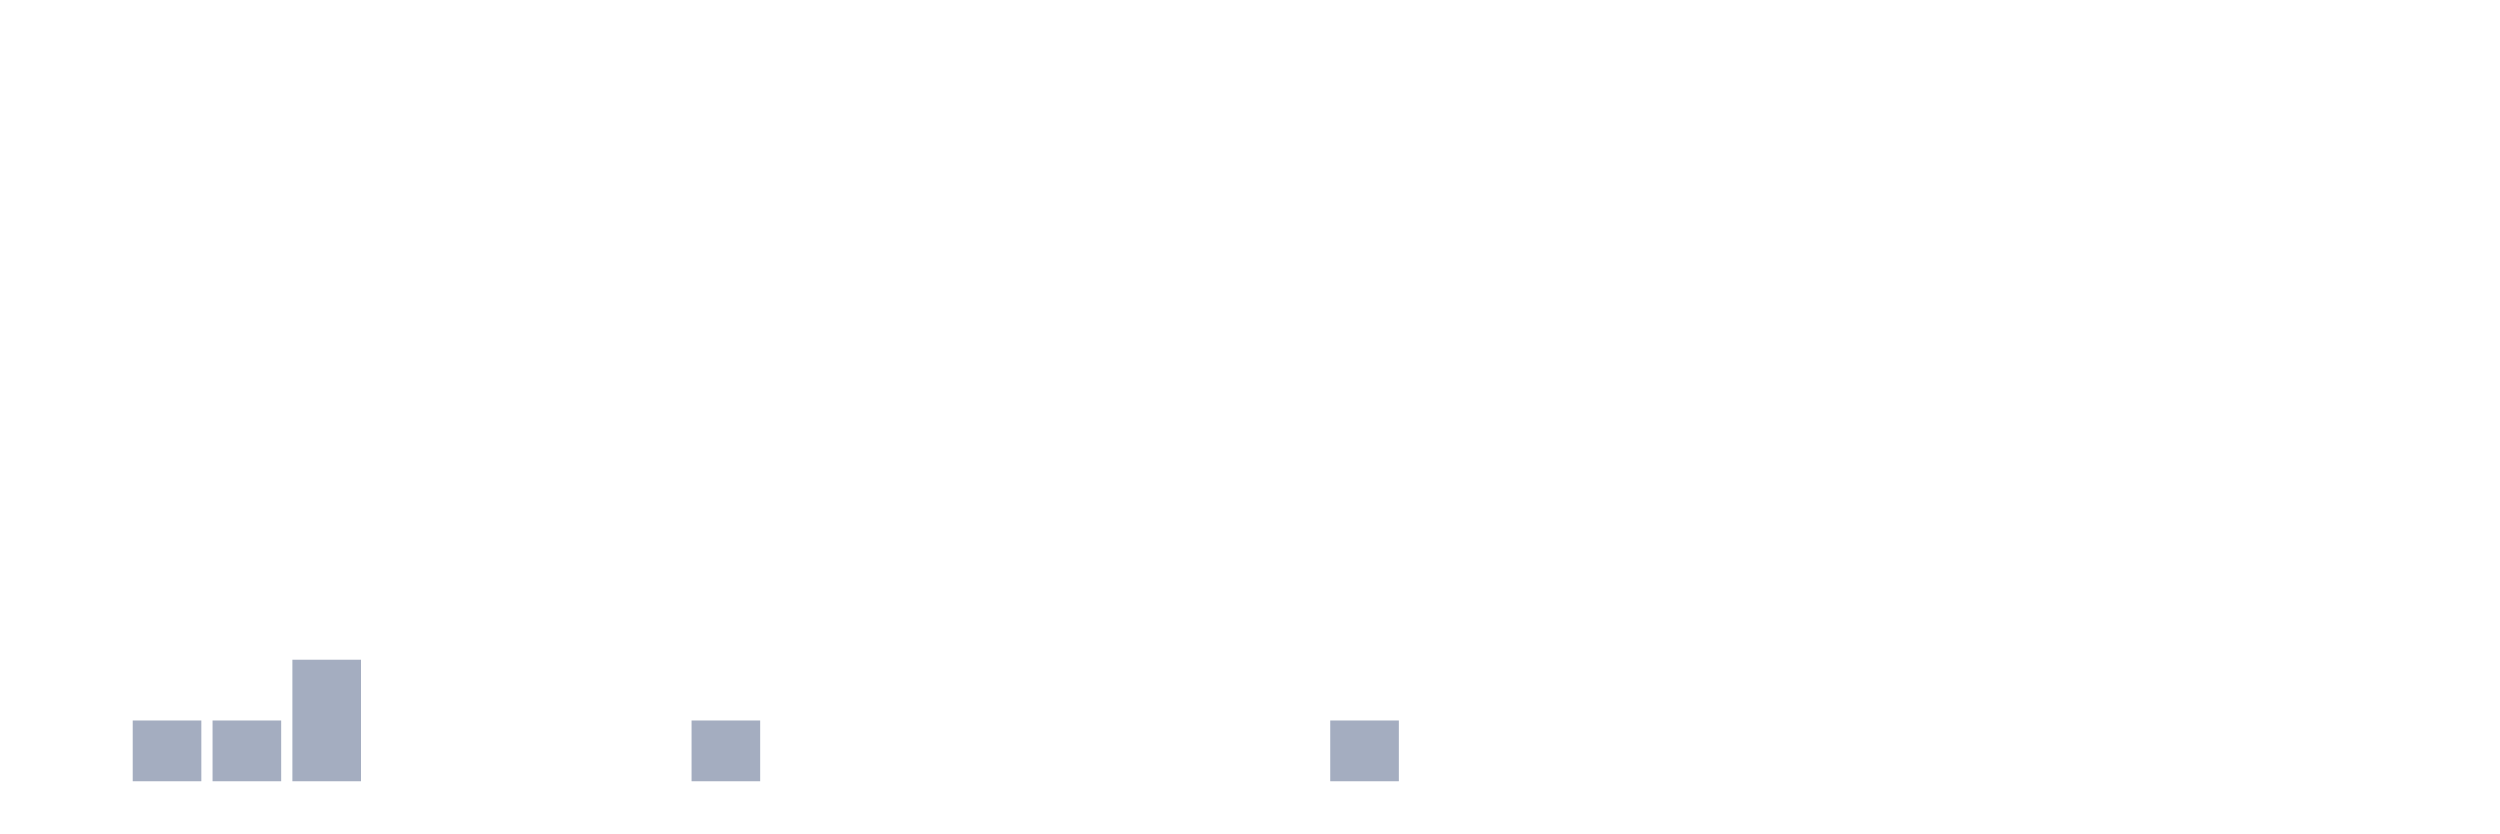
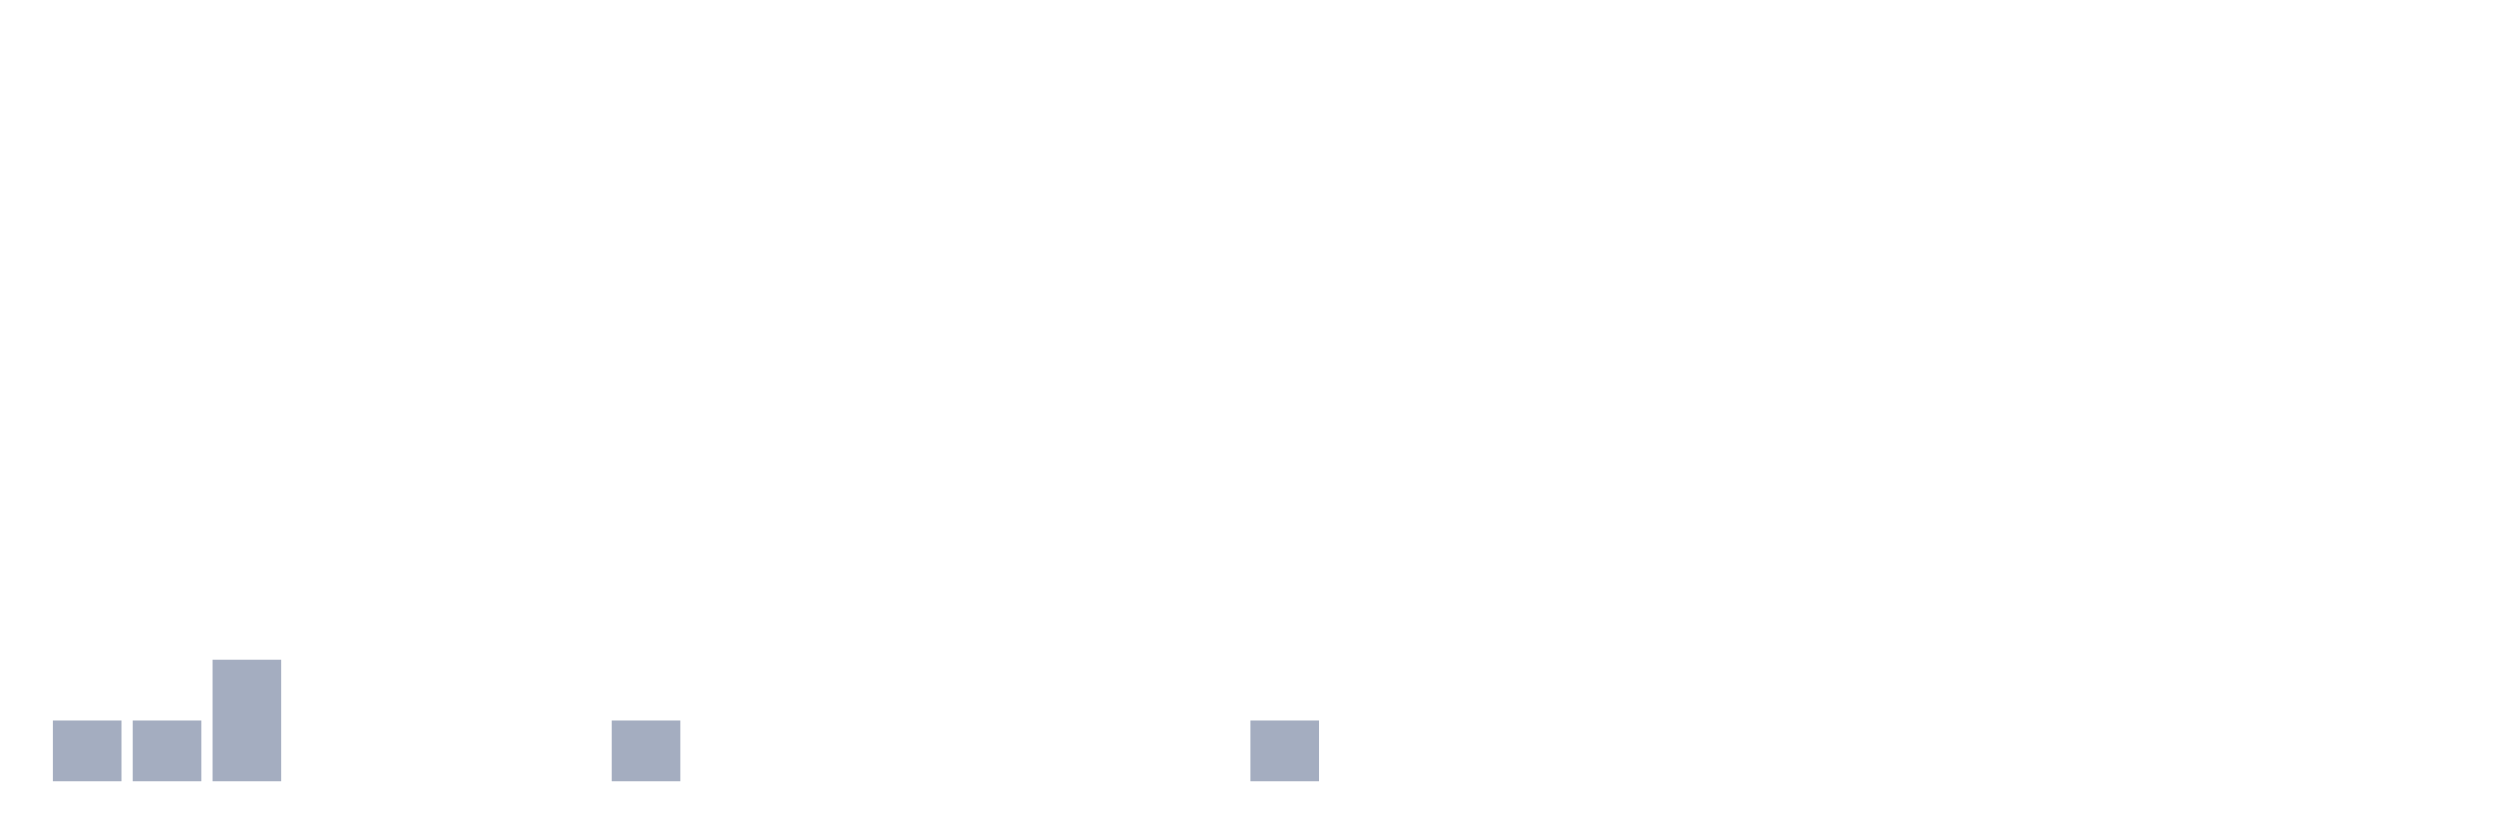
<svg xmlns="http://www.w3.org/2000/svg" viewBox="0 0 480 160">
  <g transform="translate(10,10)">
-     <rect class="bar" x="0.153" width="13.175" y="140" height="0" fill="rgb(164,173,192)" />
+     <rect class="bar" x="0.153" width="13.175" y="128.333" height="11.667" fill="rgb(164,173,192)" />
    <rect class="bar" x="15.482" width="13.175" y="128.333" height="11.667" fill="rgb(164,173,192)" />
-     <rect class="bar" x="30.81" width="13.175" y="128.333" height="11.667" fill="rgb(164,173,192)" />
-     <rect class="bar" x="46.138" width="13.175" y="116.667" height="23.333" fill="rgb(164,173,192)" />
+     <rect class="bar" x="30.81" width="13.175" y="116.667" height="23.333" fill="rgb(164,173,192)" />
+     <rect class="bar" x="46.138" width="13.175" y="140" height="0" fill="rgb(164,173,192)" />
    <rect class="bar" x="61.466" width="13.175" y="140" height="0" fill="rgb(164,173,192)" />
    <rect class="bar" x="76.794" width="13.175" y="140" height="0" fill="rgb(164,173,192)" />
    <rect class="bar" x="92.123" width="13.175" y="140" height="0" fill="rgb(164,173,192)" />
-     <rect class="bar" x="107.451" width="13.175" y="140" height="0" fill="rgb(164,173,192)" />
-     <rect class="bar" x="122.779" width="13.175" y="128.333" height="11.667" fill="rgb(164,173,192)" />
+     <rect class="bar" x="107.451" width="13.175" y="128.333" height="11.667" fill="rgb(164,173,192)" />
+     <rect class="bar" x="122.779" width="13.175" y="140" height="0" fill="rgb(164,173,192)" />
    <rect class="bar" x="138.107" width="13.175" y="140" height="0" fill="rgb(164,173,192)" />
    <rect class="bar" x="153.436" width="13.175" y="140" height="0" fill="rgb(164,173,192)" />
    <rect class="bar" x="168.764" width="13.175" y="140" height="0" fill="rgb(164,173,192)" />
    <rect class="bar" x="184.092" width="13.175" y="140" height="0" fill="rgb(164,173,192)" />
    <rect class="bar" x="199.42" width="13.175" y="140" height="0" fill="rgb(164,173,192)" />
    <rect class="bar" x="214.748" width="13.175" y="140" height="0" fill="rgb(164,173,192)" />
-     <rect class="bar" x="230.077" width="13.175" y="140" height="0" fill="rgb(164,173,192)" />
-     <rect class="bar" x="245.405" width="13.175" y="128.333" height="11.667" fill="rgb(164,173,192)" />
+     <rect class="bar" x="230.077" width="13.175" y="128.333" height="11.667" fill="rgb(164,173,192)" />
+     <rect class="bar" x="245.405" width="13.175" y="140" height="0" fill="rgb(164,173,192)" />
    <rect class="bar" x="260.733" width="13.175" y="140" height="0" fill="rgb(164,173,192)" />
    <rect class="bar" x="276.061" width="13.175" y="140" height="0" fill="rgb(164,173,192)" />
    <rect class="bar" x="291.39" width="13.175" y="140" height="0" fill="rgb(164,173,192)" />
    <rect class="bar" x="306.718" width="13.175" y="140" height="0" fill="rgb(164,173,192)" />
    <rect class="bar" x="322.046" width="13.175" y="140" height="0" fill="rgb(164,173,192)" />
    <rect class="bar" x="337.374" width="13.175" y="140" height="0" fill="rgb(164,173,192)" />
    <rect class="bar" x="352.702" width="13.175" y="140" height="0" fill="rgb(164,173,192)" />
    <rect class="bar" x="368.031" width="13.175" y="140" height="0" fill="rgb(164,173,192)" />
    <rect class="bar" x="383.359" width="13.175" y="140" height="0" fill="rgb(164,173,192)" />
    <rect class="bar" x="398.687" width="13.175" y="140" height="0" fill="rgb(164,173,192)" />
    <rect class="bar" x="414.015" width="13.175" y="140" height="0" fill="rgb(164,173,192)" />
    <rect class="bar" x="429.344" width="13.175" y="140" height="0" fill="rgb(164,173,192)" />
    <rect class="bar" x="444.672" width="13.175" y="140" height="0" fill="rgb(164,173,192)" />
  </g>
</svg>
